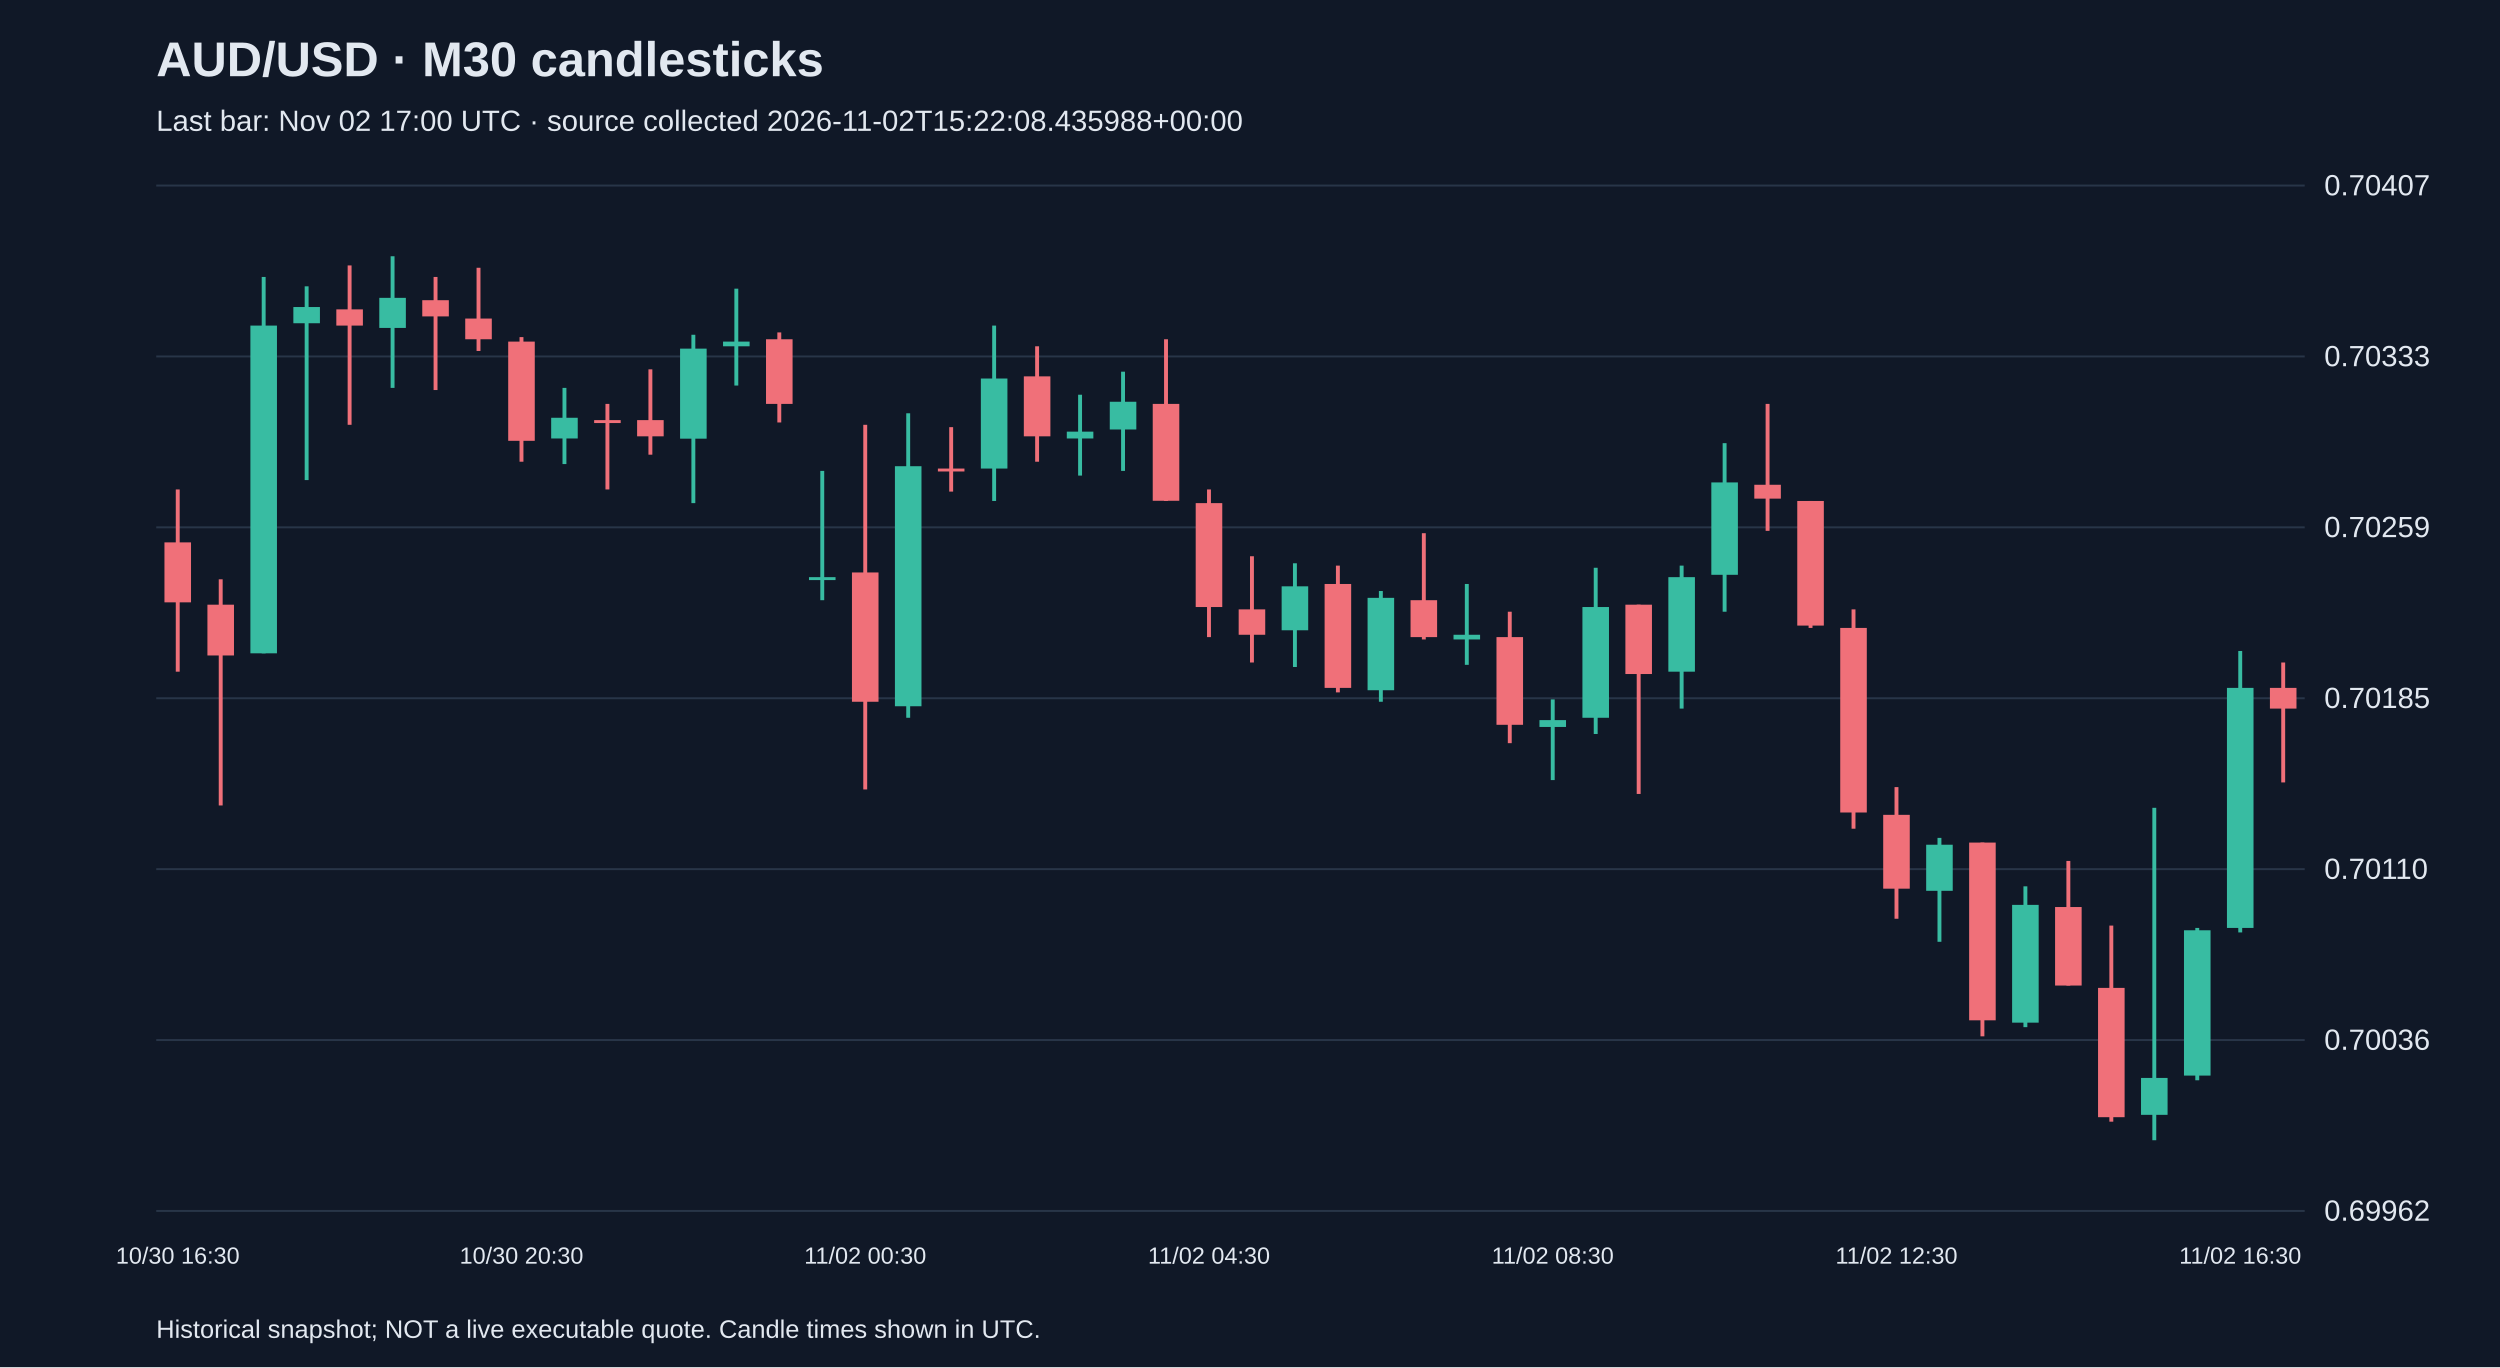
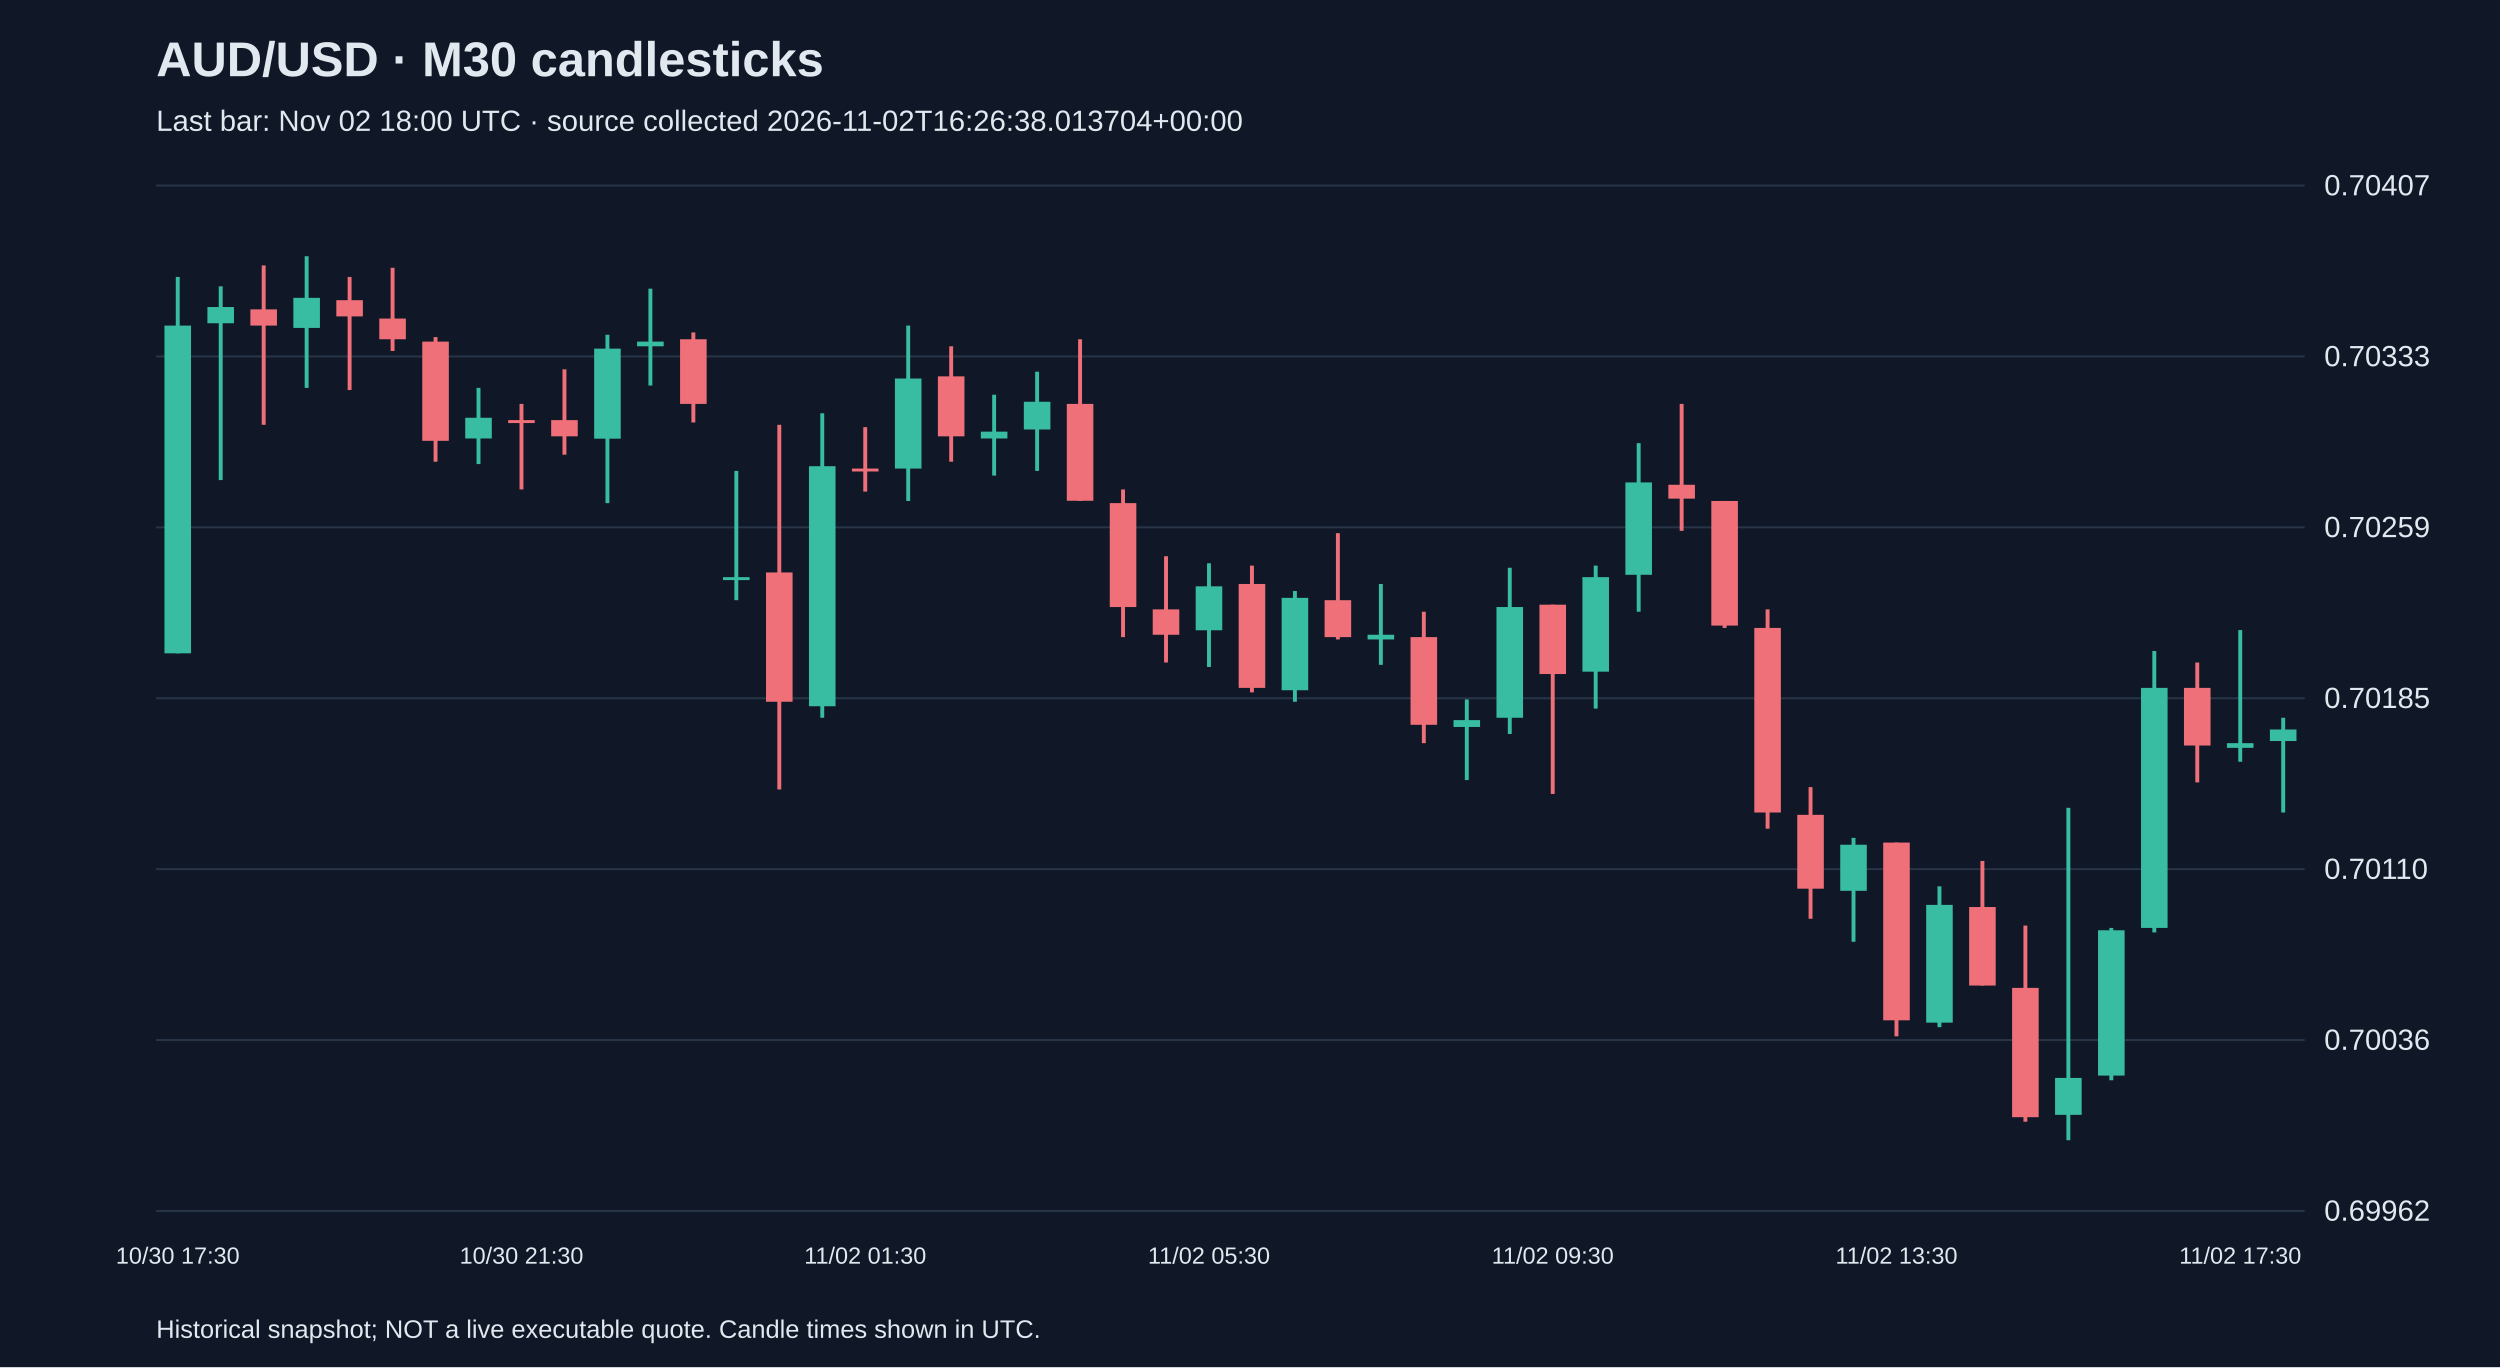
<svg xmlns="http://www.w3.org/2000/svg" viewBox="0 0 1280 700">
  <rect width="100%" height="100%" fill="#101827" />
  <style>text{font-family:Arial,sans-serif;fill:#e2e8f0}</style>
  <text x="80" y="39" font-size="25" font-weight="bold">AUD/USD · M30 candlesticks</text>
-   <text x="80" y="67" font-size="15" fill="#a6b1c5">Last bar: Nov 02 17:00 UTC · source collected 2026-11-02T15:22:08.435988+00:00</text>
+   <text x="80" y="67" font-size="15" fill="#a6b1c5">Last bar: Nov 02 18:00 UTC · source collected 2026-11-02T16:26:38.013704+00:00</text>
  <line x1="80" y1="620.0" x2="1180" y2="620.0" stroke="#283548" />
  <text x="1190" y="625.0" font-size="15">0.69962</text>
  <line x1="80" y1="532.5" x2="1180" y2="532.5" stroke="#283548" />
  <text x="1190" y="537.5" font-size="15">0.70036</text>
  <line x1="80" y1="445.0" x2="1180" y2="445.0" stroke="#283548" />
  <text x="1190" y="450.0" font-size="15">0.70110</text>
  <line x1="80" y1="357.5" x2="1180" y2="357.5" stroke="#283548" />
  <text x="1190" y="362.5" font-size="15">0.70185</text>
  <line x1="80" y1="270.0" x2="1180" y2="270.0" stroke="#283548" />
  <text x="1190" y="275.0" font-size="15">0.70259</text>
  <line x1="80" y1="182.5" x2="1180" y2="182.5" stroke="#283548" />
  <text x="1190" y="187.5" font-size="15">0.70333</text>
  <line x1="80" y1="95.0" x2="1180" y2="95.0" stroke="#283548" />
  <text x="1190" y="100.0" font-size="15">0.70407</text>
-   <line x1="91.0" y1="250.6" x2="91.0" y2="343.9" stroke="#f07079" stroke-width="2" />
-   <rect x="84.2" y="277.7" width="13.6" height="30.7" fill="#f07079" />
-   <text x="91.0" y="647" text-anchor="middle" font-size="12">10/30 16:30</text>
-   <line x1="113.0" y1="296.6" x2="113.0" y2="412.4" stroke="#f07079" stroke-width="2" />
-   <rect x="106.2" y="309.6" width="13.6" height="26.0" fill="#f07079" />
-   <line x1="135.0" y1="141.8" x2="135.0" y2="334.5" stroke="#38bca2" stroke-width="2" />
-   <rect x="128.2" y="166.7" width="13.6" height="167.8" fill="#38bca2" />
-   <line x1="157.0" y1="146.6" x2="157.0" y2="245.8" stroke="#38bca2" stroke-width="2" />
-   <rect x="150.2" y="157.2" width="13.6" height="8.3" fill="#38bca2" />
-   <line x1="179.0" y1="135.9" x2="179.0" y2="217.5" stroke="#f07079" stroke-width="2" />
-   <rect x="172.2" y="158.4" width="13.6" height="8.3" fill="#f07079" />
-   <line x1="201.0" y1="131.2" x2="201.0" y2="198.6" stroke="#38bca2" stroke-width="2" />
-   <rect x="194.2" y="152.5" width="13.6" height="15.4" fill="#38bca2" />
-   <line x1="223.0" y1="141.8" x2="223.0" y2="199.7" stroke="#f07079" stroke-width="2" />
-   <rect x="216.2" y="153.7" width="13.6" height="8.3" fill="#f07079" />
-   <line x1="245.0" y1="137.1" x2="245.0" y2="179.7" stroke="#f07079" stroke-width="2" />
-   <rect x="238.2" y="163.1" width="13.6" height="10.6" fill="#f07079" />
-   <line x1="267.0" y1="172.6" x2="267.0" y2="236.4" stroke="#f07079" stroke-width="2" />
-   <rect x="260.2" y="174.9" width="13.6" height="50.8" fill="#f07079" />
-   <text x="267.0" y="647" text-anchor="middle" font-size="12">10/30 20:30</text>
-   <line x1="289.0" y1="198.6" x2="289.0" y2="237.6" stroke="#38bca2" stroke-width="2" />
-   <rect x="282.2" y="213.9" width="13.6" height="10.6" fill="#38bca2" />
-   <line x1="311.0" y1="206.8" x2="311.0" y2="250.6" stroke="#f07079" stroke-width="2" />
-   <rect x="304.2" y="215.1" width="13.6" height="1.5" fill="#f07079" />
-   <line x1="333.0" y1="189.1" x2="333.0" y2="232.8" stroke="#f07079" stroke-width="2" />
-   <rect x="326.2" y="215.1" width="13.6" height="8.3" fill="#f07079" />
-   <line x1="355.0" y1="171.4" x2="355.0" y2="257.6" stroke="#38bca2" stroke-width="2" />
-   <rect x="348.2" y="178.5" width="13.6" height="46.1" fill="#38bca2" />
-   <line x1="377.0" y1="147.8" x2="377.0" y2="197.4" stroke="#38bca2" stroke-width="2" />
-   <rect x="370.2" y="174.9" width="13.6" height="2.4" fill="#38bca2" />
-   <line x1="399.0" y1="170.2" x2="399.0" y2="216.3" stroke="#f07079" stroke-width="2" />
-   <rect x="392.2" y="173.7" width="13.6" height="33.1" fill="#f07079" />
-   <line x1="421.0" y1="241.1" x2="421.0" y2="307.3" stroke="#38bca2" stroke-width="2" />
-   <rect x="414.2" y="295.5" width="13.6" height="1.5" fill="#38bca2" />
-   <line x1="443.0" y1="217.5" x2="443.0" y2="404.2" stroke="#f07079" stroke-width="2" />
-   <rect x="436.2" y="293.1" width="13.6" height="66.2" fill="#f07079" />
-   <text x="443.0" y="647" text-anchor="middle" font-size="12">11/02 00:30</text>
-   <line x1="465.0" y1="211.6" x2="465.0" y2="367.5" stroke="#38bca2" stroke-width="2" />
-   <rect x="458.2" y="238.7" width="13.6" height="122.9" fill="#38bca2" />
-   <line x1="487.0" y1="218.7" x2="487.0" y2="251.7" stroke="#f07079" stroke-width="2" />
-   <rect x="480.2" y="239.9" width="13.6" height="1.5" fill="#f07079" />
-   <line x1="509.0" y1="166.7" x2="509.0" y2="256.5" stroke="#38bca2" stroke-width="2" />
-   <rect x="502.2" y="193.8" width="13.6" height="46.1" fill="#38bca2" />
-   <line x1="531.0" y1="177.3" x2="531.0" y2="236.4" stroke="#f07079" stroke-width="2" />
-   <rect x="524.2" y="192.7" width="13.6" height="30.7" fill="#f07079" />
-   <line x1="553.0" y1="202.1" x2="553.0" y2="243.5" stroke="#38bca2" stroke-width="2" />
-   <rect x="546.2" y="221.0" width="13.6" height="3.5" fill="#38bca2" />
-   <line x1="575.0" y1="190.3" x2="575.0" y2="241.1" stroke="#38bca2" stroke-width="2" />
-   <rect x="568.2" y="205.7" width="13.6" height="14.2" fill="#38bca2" />
-   <line x1="597.0" y1="173.7" x2="597.0" y2="256.5" stroke="#f07079" stroke-width="2" />
-   <rect x="590.2" y="206.8" width="13.6" height="49.6" fill="#f07079" />
-   <line x1="619.0" y1="250.6" x2="619.0" y2="326.2" stroke="#f07079" stroke-width="2" />
-   <rect x="612.2" y="257.6" width="13.6" height="53.2" fill="#f07079" />
-   <text x="619.0" y="647" text-anchor="middle" font-size="12">11/02 04:30</text>
-   <line x1="641.0" y1="284.8" x2="641.0" y2="339.2" stroke="#f07079" stroke-width="2" />
-   <rect x="634.2" y="312.0" width="13.6" height="13.0" fill="#f07079" />
-   <line x1="663.0" y1="288.4" x2="663.0" y2="341.5" stroke="#38bca2" stroke-width="2" />
-   <rect x="656.2" y="300.2" width="13.6" height="22.5" fill="#38bca2" />
-   <line x1="685.0" y1="289.6" x2="685.0" y2="354.5" stroke="#f07079" stroke-width="2" />
-   <rect x="678.2" y="299.0" width="13.6" height="53.2" fill="#f07079" />
-   <line x1="707.0" y1="302.6" x2="707.0" y2="359.3" stroke="#38bca2" stroke-width="2" />
-   <rect x="700.2" y="306.1" width="13.6" height="47.3" fill="#38bca2" />
-   <line x1="729.0" y1="273.0" x2="729.0" y2="327.4" stroke="#f07079" stroke-width="2" />
-   <rect x="722.2" y="307.3" width="13.6" height="18.9" fill="#f07079" />
-   <line x1="751.0" y1="299.0" x2="751.0" y2="340.4" stroke="#38bca2" stroke-width="2" />
-   <rect x="744.2" y="325.0" width="13.6" height="2.4" fill="#38bca2" />
-   <line x1="773.0" y1="313.2" x2="773.0" y2="380.5" stroke="#f07079" stroke-width="2" />
-   <rect x="766.2" y="326.2" width="13.6" height="44.9" fill="#f07079" />
-   <line x1="795.0" y1="358.1" x2="795.0" y2="399.4" stroke="#38bca2" stroke-width="2" />
-   <rect x="788.2" y="368.7" width="13.6" height="3.5" fill="#38bca2" />
-   <text x="795.0" y="647" text-anchor="middle" font-size="12">11/02 08:30</text>
-   <line x1="817.0" y1="290.7" x2="817.0" y2="375.8" stroke="#38bca2" stroke-width="2" />
-   <rect x="810.2" y="310.8" width="13.6" height="56.7" fill="#38bca2" />
-   <line x1="839.0" y1="309.6" x2="839.0" y2="406.5" stroke="#f07079" stroke-width="2" />
-   <rect x="832.2" y="309.6" width="13.6" height="35.5" fill="#f07079" />
-   <line x1="861.0" y1="289.6" x2="861.0" y2="362.8" stroke="#38bca2" stroke-width="2" />
-   <rect x="854.2" y="295.5" width="13.6" height="48.4" fill="#38bca2" />
-   <line x1="883.0" y1="226.9" x2="883.0" y2="313.2" stroke="#38bca2" stroke-width="2" />
-   <rect x="876.2" y="247.0" width="13.6" height="47.3" fill="#38bca2" />
-   <line x1="905.0" y1="206.8" x2="905.0" y2="271.8" stroke="#f07079" stroke-width="2" />
-   <rect x="898.2" y="248.2" width="13.6" height="7.1" fill="#f07079" />
-   <line x1="927.0" y1="256.5" x2="927.0" y2="321.5" stroke="#f07079" stroke-width="2" />
-   <rect x="920.2" y="256.5" width="13.6" height="63.8" fill="#f07079" />
-   <line x1="949.0" y1="312.0" x2="949.0" y2="424.3" stroke="#f07079" stroke-width="2" />
-   <rect x="942.2" y="321.5" width="13.6" height="94.5" fill="#f07079" />
-   <line x1="971.0" y1="403.0" x2="971.0" y2="470.4" stroke="#f07079" stroke-width="2" />
-   <rect x="964.2" y="417.2" width="13.6" height="37.8" fill="#f07079" />
-   <text x="971.0" y="647" text-anchor="middle" font-size="12">11/02 12:30</text>
-   <line x1="993.0" y1="429.0" x2="993.0" y2="482.2" stroke="#38bca2" stroke-width="2" />
-   <rect x="986.2" y="432.5" width="13.6" height="23.6" fill="#38bca2" />
-   <line x1="1015.0" y1="431.4" x2="1015.0" y2="530.6" stroke="#f07079" stroke-width="2" />
-   <rect x="1008.2" y="431.4" width="13.6" height="91.0" fill="#f07079" />
-   <line x1="1037.0" y1="453.8" x2="1037.0" y2="525.9" stroke="#38bca2" stroke-width="2" />
-   <rect x="1030.2" y="463.3" width="13.6" height="60.3" fill="#38bca2" />
-   <line x1="1059.0" y1="440.8" x2="1059.0" y2="504.6" stroke="#f07079" stroke-width="2" />
-   <rect x="1052.2" y="464.4" width="13.6" height="40.2" fill="#f07079" />
-   <line x1="1081.0" y1="473.9" x2="1081.0" y2="574.3" stroke="#f07079" stroke-width="2" />
-   <rect x="1074.2" y="505.8" width="13.6" height="66.2" fill="#f07079" />
-   <line x1="1103.0" y1="413.6" x2="1103.0" y2="583.8" stroke="#38bca2" stroke-width="2" />
-   <rect x="1096.2" y="551.9" width="13.6" height="18.9" fill="#38bca2" />
-   <line x1="1125.0" y1="475.1" x2="1125.0" y2="553.1" stroke="#38bca2" stroke-width="2" />
-   <rect x="1118.2" y="476.3" width="13.6" height="74.4" fill="#38bca2" />
-   <line x1="1147.0" y1="333.3" x2="1147.0" y2="477.4" stroke="#38bca2" stroke-width="2" />
-   <rect x="1140.2" y="352.2" width="13.6" height="122.9" fill="#38bca2" />
-   <text x="1147.0" y="647" text-anchor="middle" font-size="12">11/02 16:30</text>
-   <line x1="1169.0" y1="339.2" x2="1169.0" y2="400.6" stroke="#f07079" stroke-width="2" />
-   <rect x="1162.2" y="352.2" width="13.6" height="10.6" fill="#f07079" />
+   <line x1="91.0" y1="141.8" x2="91.0" y2="334.5" stroke="#38bca2" stroke-width="2" />
+   <rect x="84.2" y="166.7" width="13.6" height="167.8" fill="#38bca2" />
+   <text x="91.0" y="647" text-anchor="middle" font-size="12">10/30 17:30</text>
+   <line x1="113.0" y1="146.6" x2="113.0" y2="245.8" stroke="#38bca2" stroke-width="2" />
+   <rect x="106.2" y="157.2" width="13.6" height="8.3" fill="#38bca2" />
+   <line x1="135.0" y1="135.9" x2="135.0" y2="217.5" stroke="#f07079" stroke-width="2" />
+   <rect x="128.2" y="158.4" width="13.6" height="8.3" fill="#f07079" />
+   <line x1="157.0" y1="131.2" x2="157.0" y2="198.6" stroke="#38bca2" stroke-width="2" />
+   <rect x="150.2" y="152.5" width="13.6" height="15.4" fill="#38bca2" />
+   <line x1="179.0" y1="141.8" x2="179.0" y2="199.7" stroke="#f07079" stroke-width="2" />
+   <rect x="172.2" y="153.7" width="13.6" height="8.3" fill="#f07079" />
+   <line x1="201.0" y1="137.1" x2="201.0" y2="179.7" stroke="#f07079" stroke-width="2" />
+   <rect x="194.2" y="163.1" width="13.6" height="10.6" fill="#f07079" />
+   <line x1="223.0" y1="172.6" x2="223.0" y2="236.4" stroke="#f07079" stroke-width="2" />
+   <rect x="216.2" y="174.9" width="13.6" height="50.8" fill="#f07079" />
+   <line x1="245.0" y1="198.6" x2="245.0" y2="237.6" stroke="#38bca2" stroke-width="2" />
+   <rect x="238.2" y="213.9" width="13.6" height="10.6" fill="#38bca2" />
+   <line x1="267.0" y1="206.8" x2="267.0" y2="250.6" stroke="#f07079" stroke-width="2" />
+   <rect x="260.2" y="215.1" width="13.6" height="1.5" fill="#f07079" />
+   <text x="267.0" y="647" text-anchor="middle" font-size="12">10/30 21:30</text>
+   <line x1="289.0" y1="189.1" x2="289.0" y2="232.8" stroke="#f07079" stroke-width="2" />
+   <rect x="282.2" y="215.1" width="13.6" height="8.3" fill="#f07079" />
+   <line x1="311.0" y1="171.4" x2="311.0" y2="257.6" stroke="#38bca2" stroke-width="2" />
+   <rect x="304.2" y="178.5" width="13.6" height="46.1" fill="#38bca2" />
+   <line x1="333.0" y1="147.8" x2="333.0" y2="197.4" stroke="#38bca2" stroke-width="2" />
+   <rect x="326.2" y="174.9" width="13.6" height="2.4" fill="#38bca2" />
+   <line x1="355.0" y1="170.2" x2="355.0" y2="216.3" stroke="#f07079" stroke-width="2" />
+   <rect x="348.2" y="173.7" width="13.6" height="33.1" fill="#f07079" />
+   <line x1="377.0" y1="241.1" x2="377.0" y2="307.3" stroke="#38bca2" stroke-width="2" />
+   <rect x="370.2" y="295.5" width="13.6" height="1.5" fill="#38bca2" />
+   <line x1="399.0" y1="217.5" x2="399.0" y2="404.2" stroke="#f07079" stroke-width="2" />
+   <rect x="392.2" y="293.1" width="13.6" height="66.2" fill="#f07079" />
+   <line x1="421.0" y1="211.6" x2="421.0" y2="367.5" stroke="#38bca2" stroke-width="2" />
+   <rect x="414.2" y="238.7" width="13.6" height="122.9" fill="#38bca2" />
+   <line x1="443.0" y1="218.7" x2="443.0" y2="251.7" stroke="#f07079" stroke-width="2" />
+   <rect x="436.2" y="239.9" width="13.6" height="1.5" fill="#f07079" />
+   <text x="443.0" y="647" text-anchor="middle" font-size="12">11/02 01:30</text>
+   <line x1="465.0" y1="166.7" x2="465.0" y2="256.5" stroke="#38bca2" stroke-width="2" />
+   <rect x="458.2" y="193.8" width="13.6" height="46.1" fill="#38bca2" />
+   <line x1="487.0" y1="177.3" x2="487.0" y2="236.4" stroke="#f07079" stroke-width="2" />
+   <rect x="480.2" y="192.7" width="13.6" height="30.7" fill="#f07079" />
+   <line x1="509.0" y1="202.1" x2="509.0" y2="243.5" stroke="#38bca2" stroke-width="2" />
+   <rect x="502.2" y="221.0" width="13.6" height="3.5" fill="#38bca2" />
+   <line x1="531.0" y1="190.3" x2="531.0" y2="241.1" stroke="#38bca2" stroke-width="2" />
+   <rect x="524.2" y="205.7" width="13.6" height="14.2" fill="#38bca2" />
+   <line x1="553.0" y1="173.7" x2="553.0" y2="256.5" stroke="#f07079" stroke-width="2" />
+   <rect x="546.2" y="206.8" width="13.6" height="49.6" fill="#f07079" />
+   <line x1="575.0" y1="250.6" x2="575.0" y2="326.2" stroke="#f07079" stroke-width="2" />
+   <rect x="568.2" y="257.6" width="13.6" height="53.2" fill="#f07079" />
+   <line x1="597.0" y1="284.8" x2="597.0" y2="339.2" stroke="#f07079" stroke-width="2" />
+   <rect x="590.2" y="312.0" width="13.6" height="13.0" fill="#f07079" />
+   <line x1="619.0" y1="288.4" x2="619.0" y2="341.5" stroke="#38bca2" stroke-width="2" />
+   <rect x="612.2" y="300.2" width="13.6" height="22.5" fill="#38bca2" />
+   <text x="619.0" y="647" text-anchor="middle" font-size="12">11/02 05:30</text>
+   <line x1="641.0" y1="289.6" x2="641.0" y2="354.5" stroke="#f07079" stroke-width="2" />
+   <rect x="634.2" y="299.0" width="13.6" height="53.2" fill="#f07079" />
+   <line x1="663.0" y1="302.6" x2="663.0" y2="359.3" stroke="#38bca2" stroke-width="2" />
+   <rect x="656.2" y="306.1" width="13.6" height="47.3" fill="#38bca2" />
+   <line x1="685.0" y1="273.0" x2="685.0" y2="327.4" stroke="#f07079" stroke-width="2" />
+   <rect x="678.2" y="307.3" width="13.6" height="18.9" fill="#f07079" />
+   <line x1="707.0" y1="299.0" x2="707.0" y2="340.4" stroke="#38bca2" stroke-width="2" />
+   <rect x="700.2" y="325.0" width="13.6" height="2.4" fill="#38bca2" />
+   <line x1="729.0" y1="313.2" x2="729.0" y2="380.5" stroke="#f07079" stroke-width="2" />
+   <rect x="722.2" y="326.2" width="13.6" height="44.9" fill="#f07079" />
+   <line x1="751.0" y1="358.1" x2="751.0" y2="399.4" stroke="#38bca2" stroke-width="2" />
+   <rect x="744.2" y="368.7" width="13.6" height="3.5" fill="#38bca2" />
+   <line x1="773.0" y1="290.7" x2="773.0" y2="375.8" stroke="#38bca2" stroke-width="2" />
+   <rect x="766.2" y="310.8" width="13.6" height="56.7" fill="#38bca2" />
+   <line x1="795.0" y1="309.6" x2="795.0" y2="406.5" stroke="#f07079" stroke-width="2" />
+   <rect x="788.2" y="309.6" width="13.6" height="35.5" fill="#f07079" />
+   <text x="795.0" y="647" text-anchor="middle" font-size="12">11/02 09:30</text>
+   <line x1="817.0" y1="289.6" x2="817.0" y2="362.8" stroke="#38bca2" stroke-width="2" />
+   <rect x="810.2" y="295.5" width="13.6" height="48.4" fill="#38bca2" />
+   <line x1="839.0" y1="226.9" x2="839.0" y2="313.2" stroke="#38bca2" stroke-width="2" />
+   <rect x="832.2" y="247.0" width="13.6" height="47.3" fill="#38bca2" />
+   <line x1="861.0" y1="206.8" x2="861.0" y2="271.8" stroke="#f07079" stroke-width="2" />
+   <rect x="854.2" y="248.2" width="13.6" height="7.1" fill="#f07079" />
+   <line x1="883.0" y1="256.5" x2="883.0" y2="321.5" stroke="#f07079" stroke-width="2" />
+   <rect x="876.2" y="256.5" width="13.6" height="63.8" fill="#f07079" />
+   <line x1="905.0" y1="312.0" x2="905.0" y2="424.3" stroke="#f07079" stroke-width="2" />
+   <rect x="898.2" y="321.5" width="13.6" height="94.5" fill="#f07079" />
+   <line x1="927.0" y1="403.0" x2="927.0" y2="470.4" stroke="#f07079" stroke-width="2" />
+   <rect x="920.2" y="417.2" width="13.6" height="37.8" fill="#f07079" />
+   <line x1="949.0" y1="429.0" x2="949.0" y2="482.2" stroke="#38bca2" stroke-width="2" />
+   <rect x="942.2" y="432.5" width="13.6" height="23.6" fill="#38bca2" />
+   <line x1="971.0" y1="431.4" x2="971.0" y2="530.6" stroke="#f07079" stroke-width="2" />
+   <rect x="964.2" y="431.4" width="13.6" height="91.0" fill="#f07079" />
+   <text x="971.0" y="647" text-anchor="middle" font-size="12">11/02 13:30</text>
+   <line x1="993.0" y1="453.8" x2="993.0" y2="525.9" stroke="#38bca2" stroke-width="2" />
+   <rect x="986.2" y="463.3" width="13.6" height="60.3" fill="#38bca2" />
+   <line x1="1015.0" y1="440.8" x2="1015.0" y2="504.6" stroke="#f07079" stroke-width="2" />
+   <rect x="1008.2" y="464.4" width="13.6" height="40.2" fill="#f07079" />
+   <line x1="1037.0" y1="473.9" x2="1037.0" y2="574.3" stroke="#f07079" stroke-width="2" />
+   <rect x="1030.2" y="505.8" width="13.6" height="66.2" fill="#f07079" />
+   <line x1="1059.0" y1="413.6" x2="1059.0" y2="583.8" stroke="#38bca2" stroke-width="2" />
+   <rect x="1052.2" y="551.9" width="13.6" height="18.9" fill="#38bca2" />
+   <line x1="1081.0" y1="475.1" x2="1081.0" y2="553.1" stroke="#38bca2" stroke-width="2" />
+   <rect x="1074.2" y="476.3" width="13.6" height="74.4" fill="#38bca2" />
+   <line x1="1103.0" y1="333.3" x2="1103.0" y2="477.4" stroke="#38bca2" stroke-width="2" />
+   <rect x="1096.2" y="352.2" width="13.6" height="122.9" fill="#38bca2" />
+   <line x1="1125.0" y1="339.2" x2="1125.0" y2="400.6" stroke="#f07079" stroke-width="2" />
+   <rect x="1118.2" y="352.2" width="13.6" height="29.5" fill="#f07079" />
+   <line x1="1147.0" y1="322.6" x2="1147.0" y2="390.0" stroke="#38bca2" stroke-width="2" />
+   <rect x="1140.2" y="380.5" width="13.6" height="2.4" fill="#38bca2" />
+   <text x="1147.0" y="647" text-anchor="middle" font-size="12">11/02 17:30</text>
+   <line x1="1169.0" y1="367.5" x2="1169.0" y2="416.0" stroke="#38bca2" stroke-width="2" />
+   <rect x="1162.2" y="373.5" width="13.6" height="5.9" fill="#38bca2" />
  <text x="80" y="685" font-size="13">Historical snapshot; NOT a live executable quote. Candle times shown in UTC.</text>
</svg>
